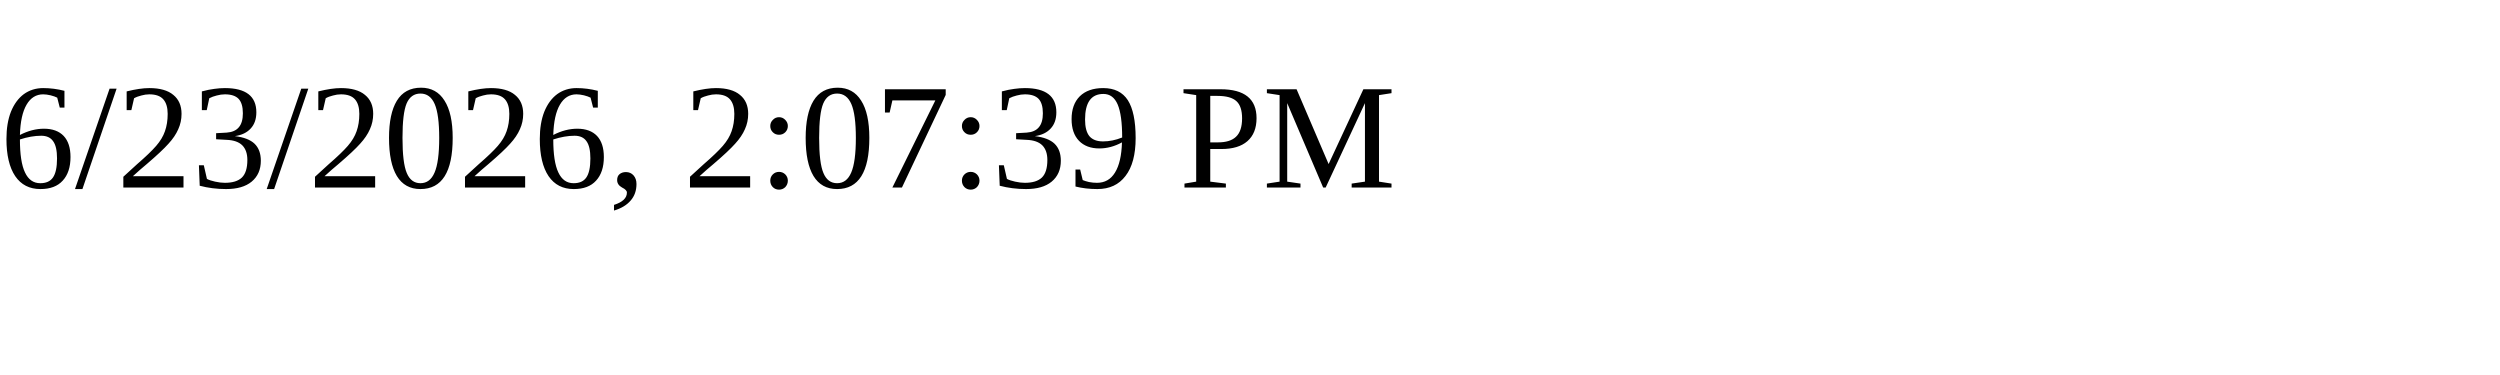
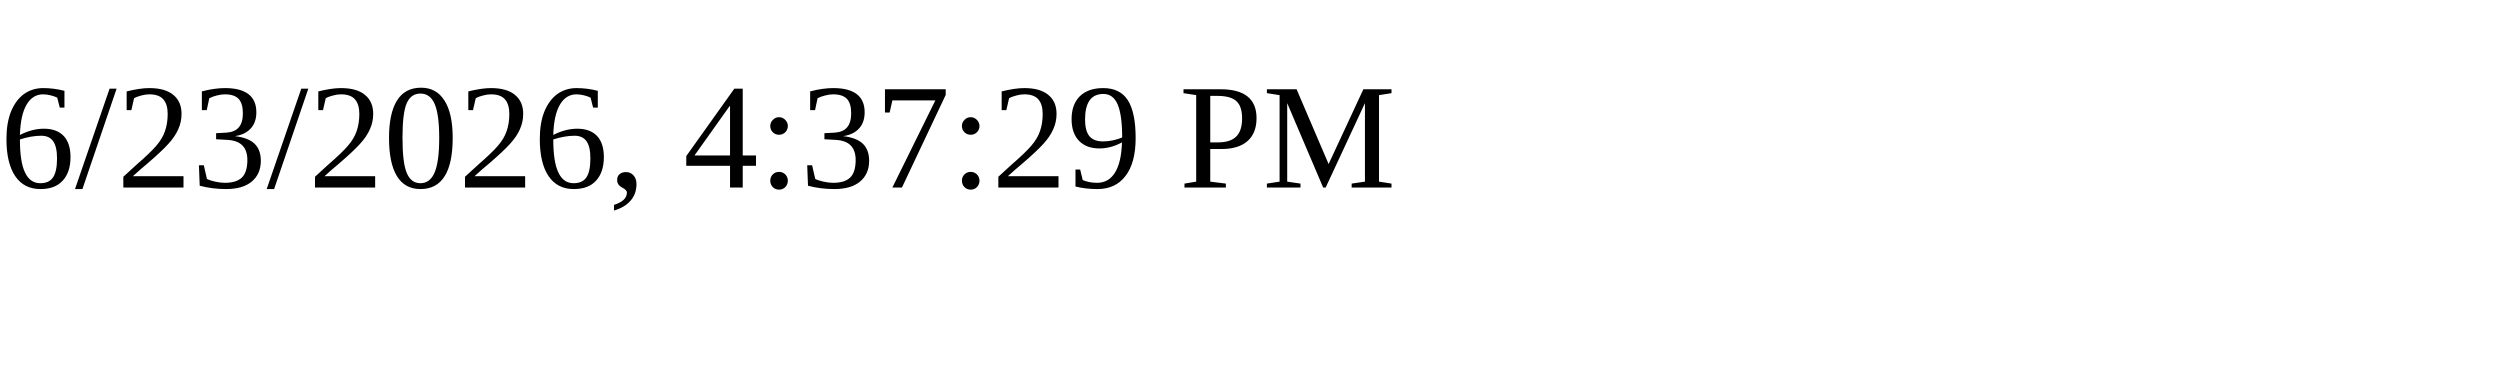
<svg xmlns="http://www.w3.org/2000/svg" height="30" width="200">
-   <text x="0" y="15">6/23/2026, 2:07:39 PM</text>
+   <text x="0" y="15">6/23/2026, 4:37:29 PM</text>
</svg>
